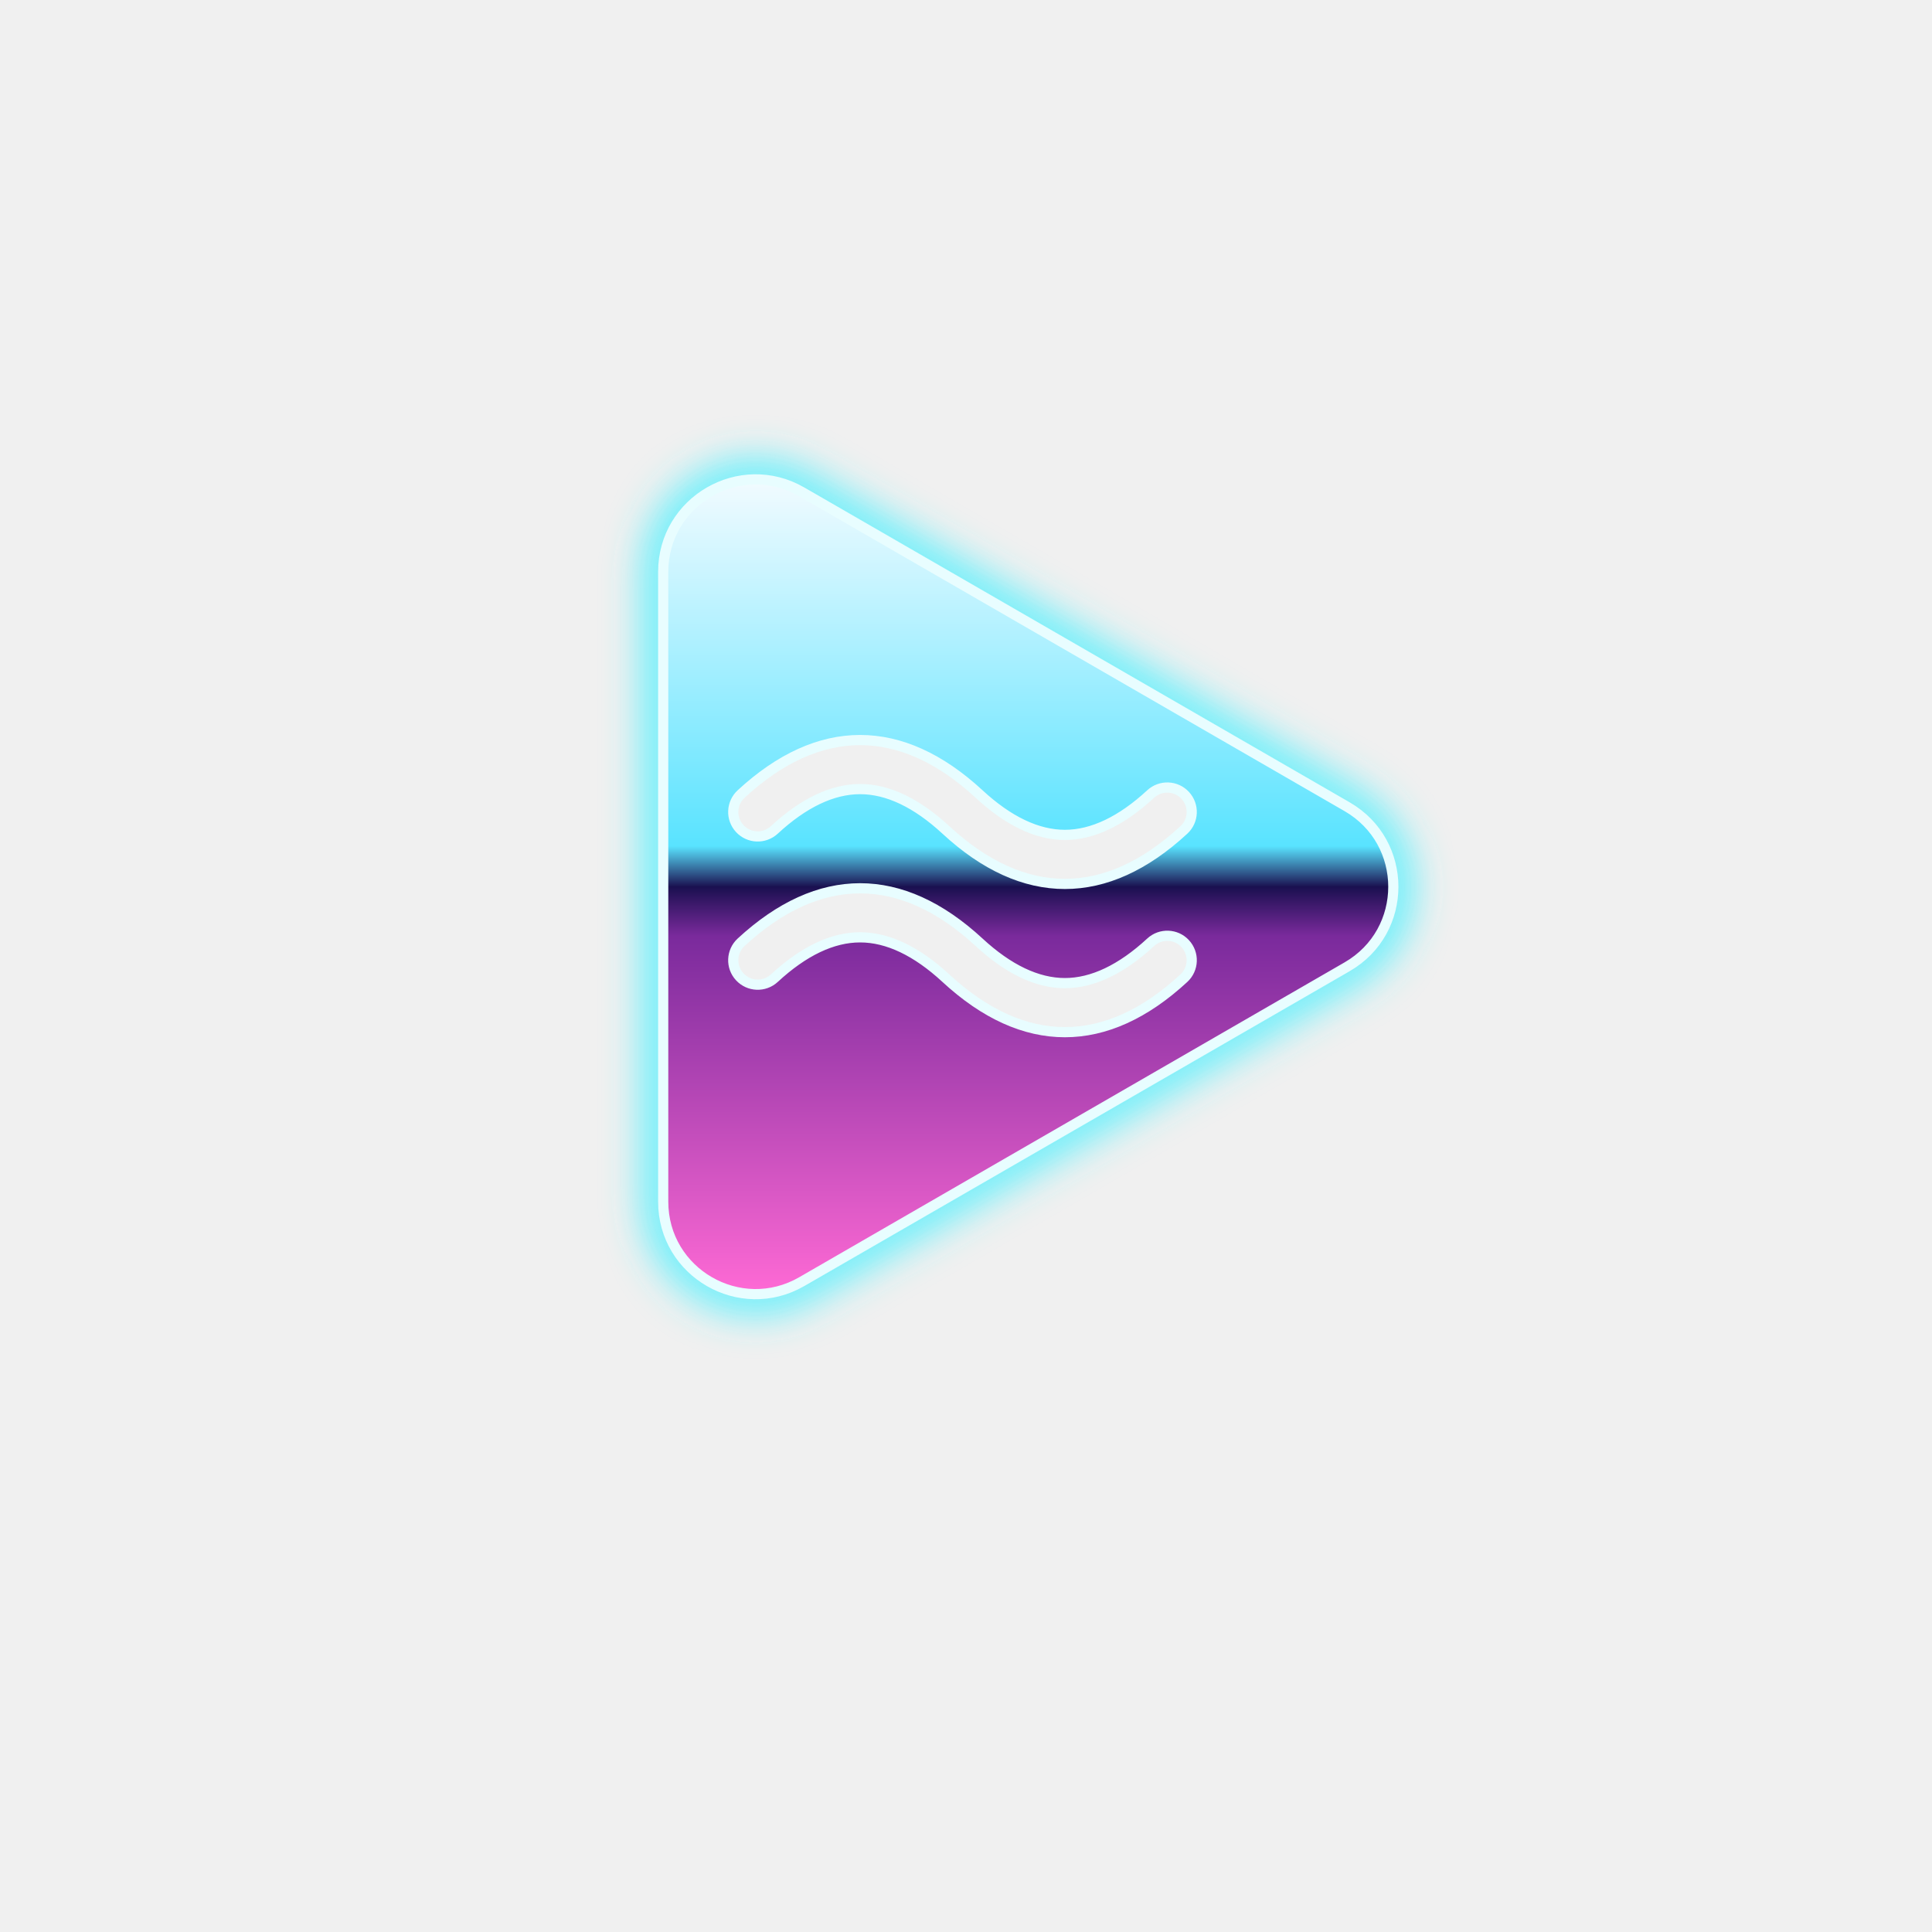
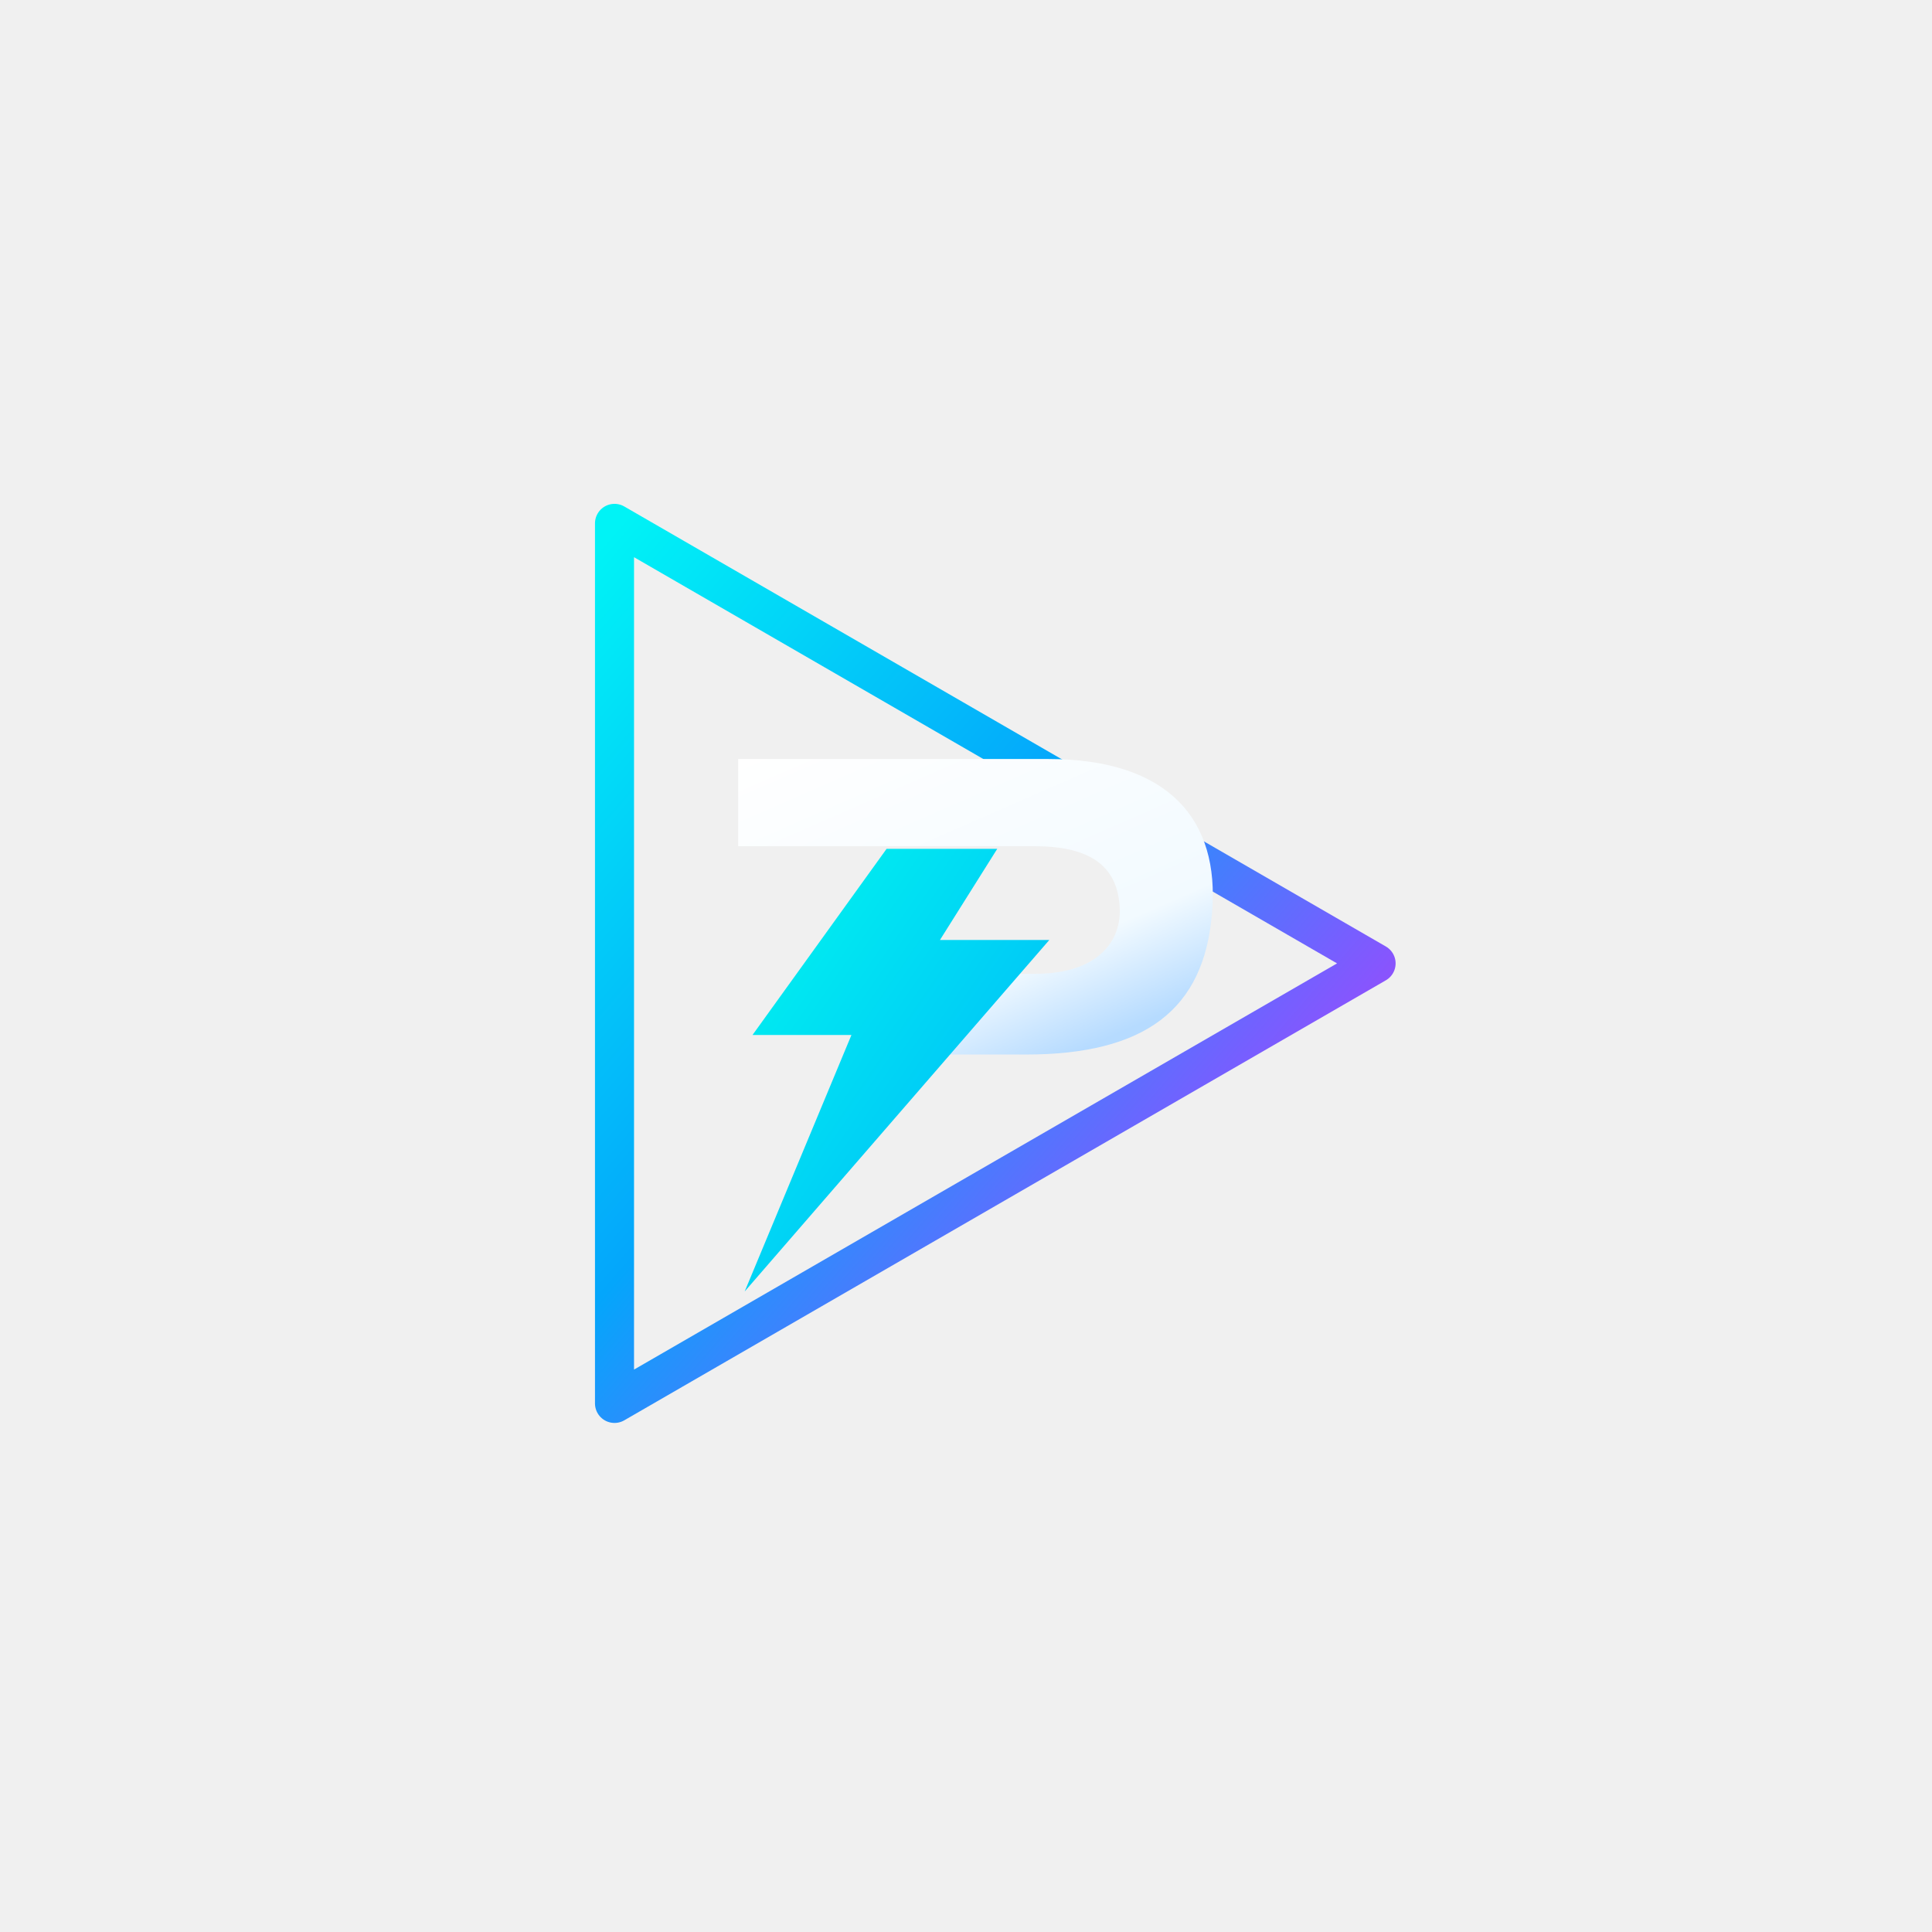
- <svg xmlns="http://www.w3.org/2000/svg" viewBox="0 0 1024 1024" width="1024" height="1024">
+ <svg xmlns="http://www.w3.org/2000/svg" width="1024" height="1024" viewBox="0 0 1024 1024">
  <defs>
-     <linearGradient id="sky" x1="0" y1="0" x2="0" y2="640" gradientUnits="userSpaceOnUse">
-       <stop offset="0" stop-color="#0f0326" />
-       <stop offset="0.55" stop-color="#3d0a63" />
-       <stop offset="1" stop-color="#ff3d8b" />
+     <linearGradient id="ppgrad" x1="0" y1="0" x2="1" y2="1">
+       <stop stop-color="#00F3F6" />
+       <stop offset=".43" stop-color="#04A6FB" />
+       <stop offset=".71" stop-color="#7460FF" />
+       <stop offset="1" stop-color="#E322F6" />
    </linearGradient>
-     <linearGradient id="sun" x1="0" y1="290" x2="0" y2="640" gradientUnits="userSpaceOnUse">
-       <stop offset="0" stop-color="#ffe45e" />
-       <stop offset="0.55" stop-color="#ff9e45" />
-       <stop offset="1" stop-color="#ff3d8b" />
+     <linearGradient id="steel" x1="0" y1="0" x2=".7" y2="1">
+       <stop stop-color="#FFFFFF" />
+       <stop offset=".75" stop-color="#F2FAFF" />
+       <stop offset="1" stop-color="#B6DBFF" />
    </linearGradient>
-     <linearGradient id="ground" x1="0" y1="640" x2="0" y2="1024" gradientUnits="userSpaceOnUse">
-       <stop offset="0" stop-color="#2a0640" />
-       <stop offset="1" stop-color="#0b0218" />
+     <linearGradient id="navy" x1="0" y1="0" x2="1" y2="1">
+       <stop stop-color="#0B1033" />
+       <stop offset="1" stop-color="#040817" />
    </linearGradient>
-     <mask id="slats" maskUnits="userSpaceOnUse" x="0" y="0" width="1024" height="1024">
-       <rect width="1024" height="1024" fill="#fff" />
-       <rect x="0" y="490.0" width="1024" height="4" fill="#000" />
-       <rect x="0" y="525.5" width="1024" height="7" fill="#000" />
-       <rect x="0" y="564.0" width="1024" height="10" fill="#000" />
-       <rect x="0" y="605.5" width="1024" height="13" fill="#000" />
-       <rect x="0" y="650.0" width="1024" height="16" fill="#000" />
-       <rect x="0" y="697.5" width="1024" height="19" fill="#000" />
-     </mask>
-     <linearGradient id="chromeS" x1="0" y1="32" x2="0" y2="432" gradientUnits="userSpaceOnUse">
-       <stop offset="0" stop-color="#f2fbff" />
-       <stop offset="0.45" stop-color="#59e3ff" />
-       <stop offset="0.5" stop-color="#1a1050" />
-       <stop offset="0.56" stop-color="#7a2a9c" />
-       <stop offset="1" stop-color="#ff6ad5" />
+     <linearGradient id="cyan" x1="0" y1="0" x2="1" y2="1">
+       <stop stop-color="#00F8EE" />
+       <stop offset="1" stop-color="#00AFFC" />
    </linearGradient>
-     <filter id="neon" filterUnits="userSpaceOnUse" x="-200" y="-200" width="1400" height="1400">
-       <feGaussianBlur stdDeviation="10" />
-     </filter>
-     <filter id="sunglow" filterUnits="userSpaceOnUse" x="-200" y="-200" width="1400" height="1400">
-       <feGaussianBlur stdDeviation="40" />
-     </filter>
  </defs>
-   <g id="foreground">
-     <g transform="translate(545 470) scale(1.08) translate(-179.16 -231.93)">
-       <path d="M335.65,192.66L68.01,38.14C37.78,20.69,0,42.5,0,77.41v309.04c0,34.91,37.78,56.72,68.01,39.27l267.64-154.52c30.23-17.45,30.23-61.08,0-78.54Z" fill="none" stroke="#3df0ff" stroke-width="16" filter="url(#neon)" />
-       <path d="M335.65,192.66L68.01,38.14C37.78,20.69,0,42.5,0,77.41v309.04c0,34.91,37.78,56.72,68.01,39.27l267.64-154.52c30.23-17.45,30.23-61.08,0-78.54ZM255.53,276.8c-19.1,17.66-38.75,26.49-58.4,26.49s-39.29-8.83-58.39-26.49c-14.39-13.3-28.55-20.05-42.11-20.05s-27.72,6.75-42.1,20.05c-4.87,4.5-12.46,4.2-16.96-.67-4.5-4.86-4.2-12.45.67-16.95,38.2-35.33,78.59-35.33,116.79,0,14.38,13.3,28.55,20.04,42.1,20.04s27.72-6.74,42.11-20.04c4.86-4.5,12.46-4.21,16.95.66,4.5,4.87,4.21,12.46-.66,16.96ZM255.53,204.04c-19.1,17.67-38.75,26.5-58.4,26.5s-39.29-8.83-58.39-26.5c-14.39-13.3-28.55-20.04-42.11-20.04s-27.72,6.74-42.1,20.04c-4.87,4.5-12.46,4.21-16.96-.66s-4.2-12.46.67-16.96c38.2-35.32,78.59-35.32,116.79,0,14.38,13.3,28.55,20.05,42.1,20.05s27.72-6.75,42.11-20.05c4.86-4.5,12.46-4.2,16.95.67,4.5,4.86,4.21,12.45-.66,16.95Z" fill="url(#chromeS)" stroke="#e8fdff" stroke-width="5" stroke-linejoin="round" />
-     </g>
+   <g transform="translate(512 512) scale(.69) translate(-512 -512)">
+     <path d="M242 172 L827 510 L242 848 Z" fill="none" stroke="url(#ppgrad)" stroke-width="30" stroke-linejoin="round" stroke-linecap="round" />
+     <path d="M337 353 H575 C668 353 707 400 701 471 C695 546 649 580 558 580 H479 L518 518 H565 C613 518 632 493 630 466 C628 435 607 420 565 420 H337 Z" fill="url(#steel)" />
+     <path d="M451 422 L348 565 H424 L342 762 L576 492 H492 L536 422 Z" fill="url(#cyan)" />
  </g>
</svg>
